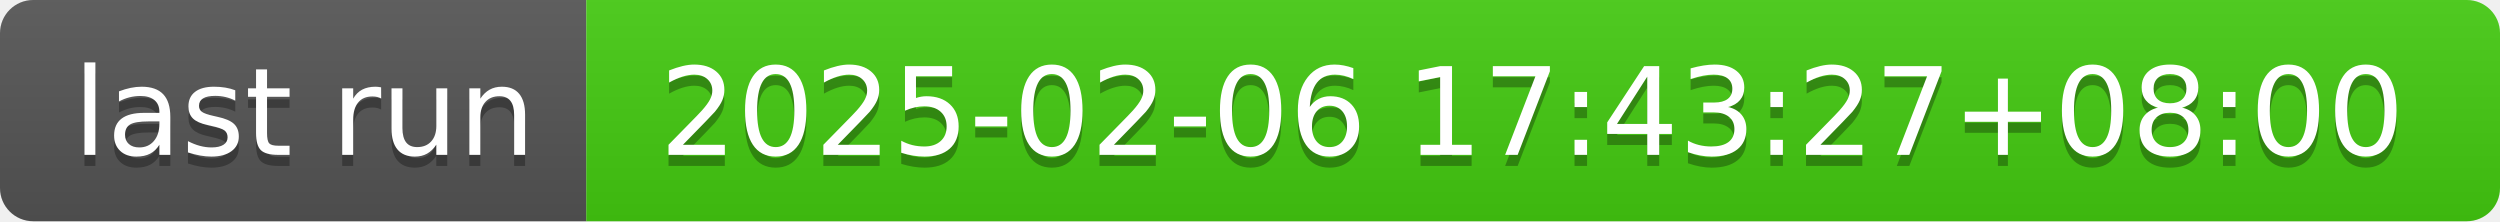
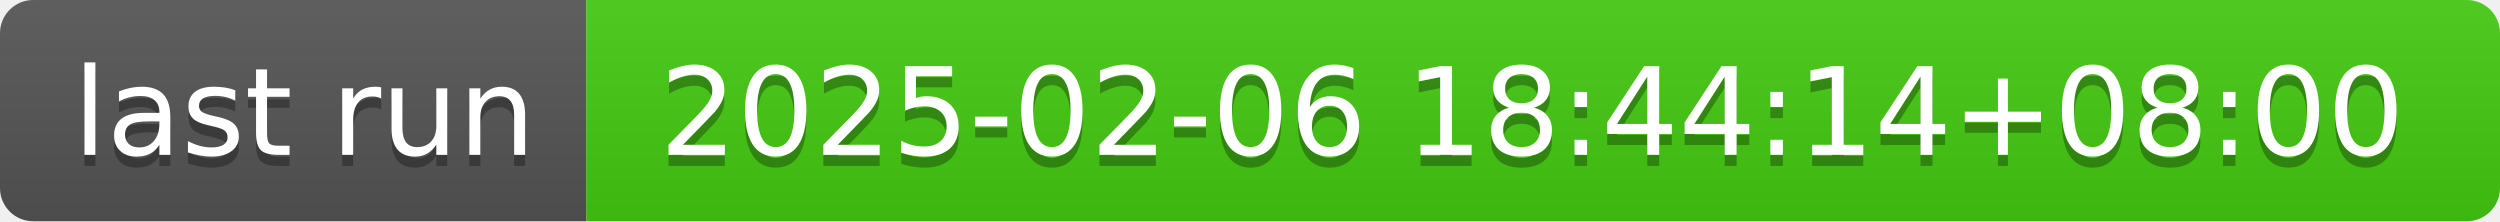
- <svg xmlns="http://www.w3.org/2000/svg" width="226" height="20" role="img" aria-label="last run: 2025-02-06 17:43:27+08:00">
+ <svg xmlns="http://www.w3.org/2000/svg" width="226" height="20" role="img" aria-label="last run: 2025-02-06 18:44:14+08:00">
  <linearGradient id="s" x2="0" y2="100%">
    <stop offset="0" stop-color="#bbb" stop-opacity=".1" />
    <stop offset="1" stop-opacity=".1" />
  </linearGradient>
  <clipPath id="r">
    <rect width="226" height="20" rx="3" fill="#fff" />
  </clipPath>
  <g clip-path="url(#r)">
    <rect width="53" height="20" fill="#555" />
    <rect x="53" width="173" height="20" fill="#4c1" />
    <rect width="226" height="20" fill="url(#s)" />
  </g>
  <g fill="#fff" text-anchor="middle" font-family="Verdana,Geneva,DejaVu Sans,sans-serif" text-rendering="geometricPrecision" font-size="110">
    <text aria-hidden="true" x="275" y="150" fill="#010101" fill-opacity=".3" transform="scale(.1)" textLength="430">last run</text>
    <text x="275" y="140" transform="scale(.1)" fill="#fff" textLength="430">last run</text>
-     <text aria-hidden="true" x="1385" y="150" fill="#010101" fill-opacity=".3" transform="scale(.1)" textLength="1630">2025-02-06 17:43:27+08:00</text>
-     <text x="1385" y="140" transform="scale(.1)" fill="#fff" textLength="1630">2025-02-06 17:43:27+08:00</text>
+     <text aria-hidden="true" x="1385" y="150" fill="#010101" fill-opacity=".3" transform="scale(.1)" textLength="1630">2025-02-06 18:44:14+08:00</text>
+     <text x="1385" y="140" transform="scale(.1)" fill="#fff" textLength="1630">2025-02-06 18:44:14+08:00</text>
  </g>
</svg>
